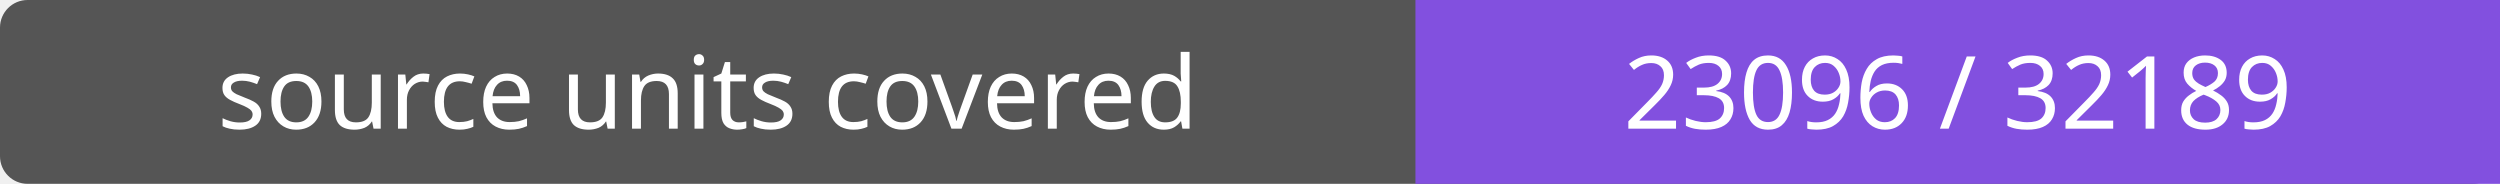
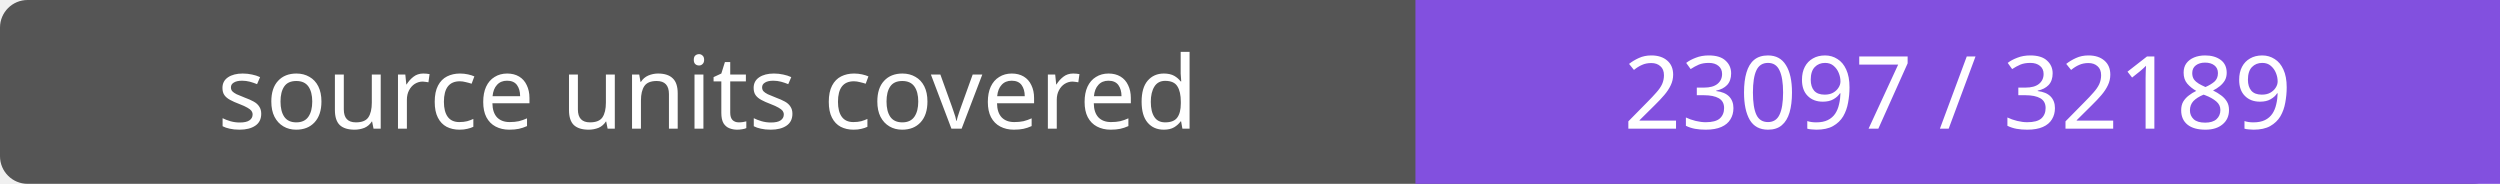
- <svg xmlns="http://www.w3.org/2000/svg" width="272" height="20" role="img" aria-label="source units covered: 23096 / 32189">
+ <svg xmlns="http://www.w3.org/2000/svg" width="272" height="20" role="img" aria-label="source units covered: 23097 / 32189">
  <rect width="272" height="20" rx="3" fill="#555" />
  <path fill="#8250df" d="M154 0h118v20H154z" />
  <g fill="#fff" text-anchor="middle" font-family="Verdana,sans-serif" font-size="11">
    <text x="77.0" y="14">source units covered</text>
-     <text x="213.0" y="14">23096 / 32189</text>
+     <text x="213.0" y="14">23097 / 32189</text>
  </g>
</svg>
